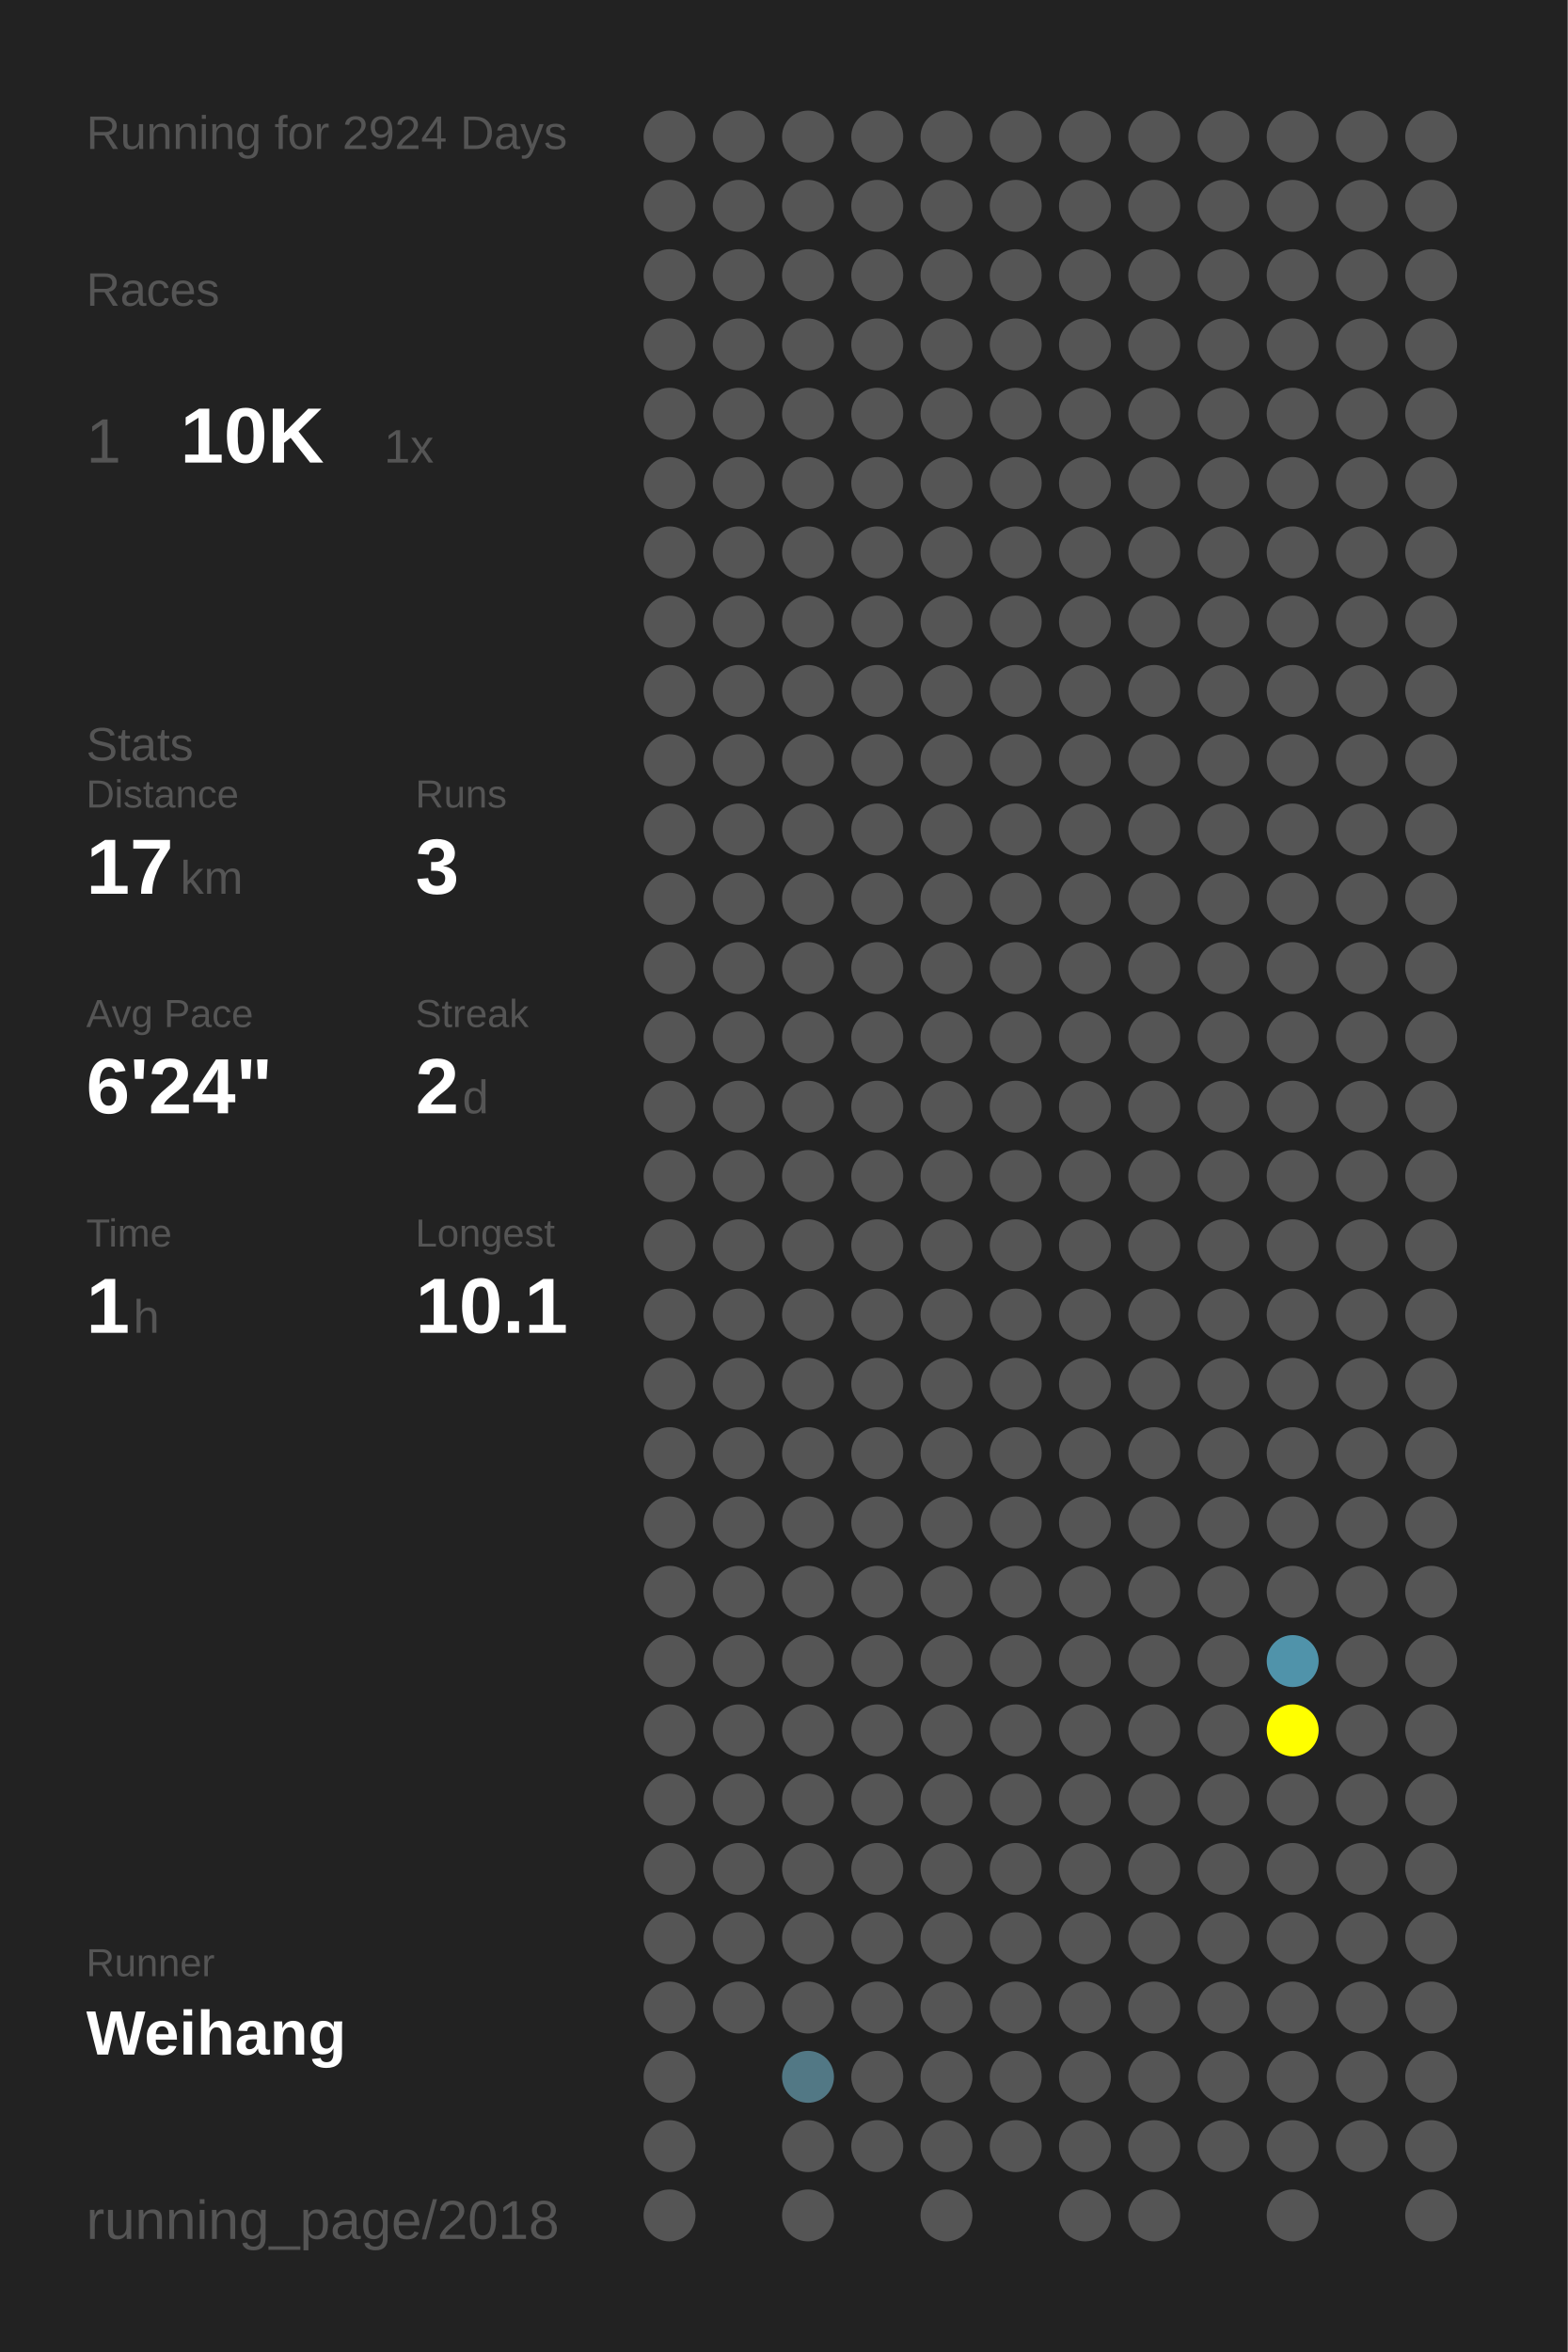
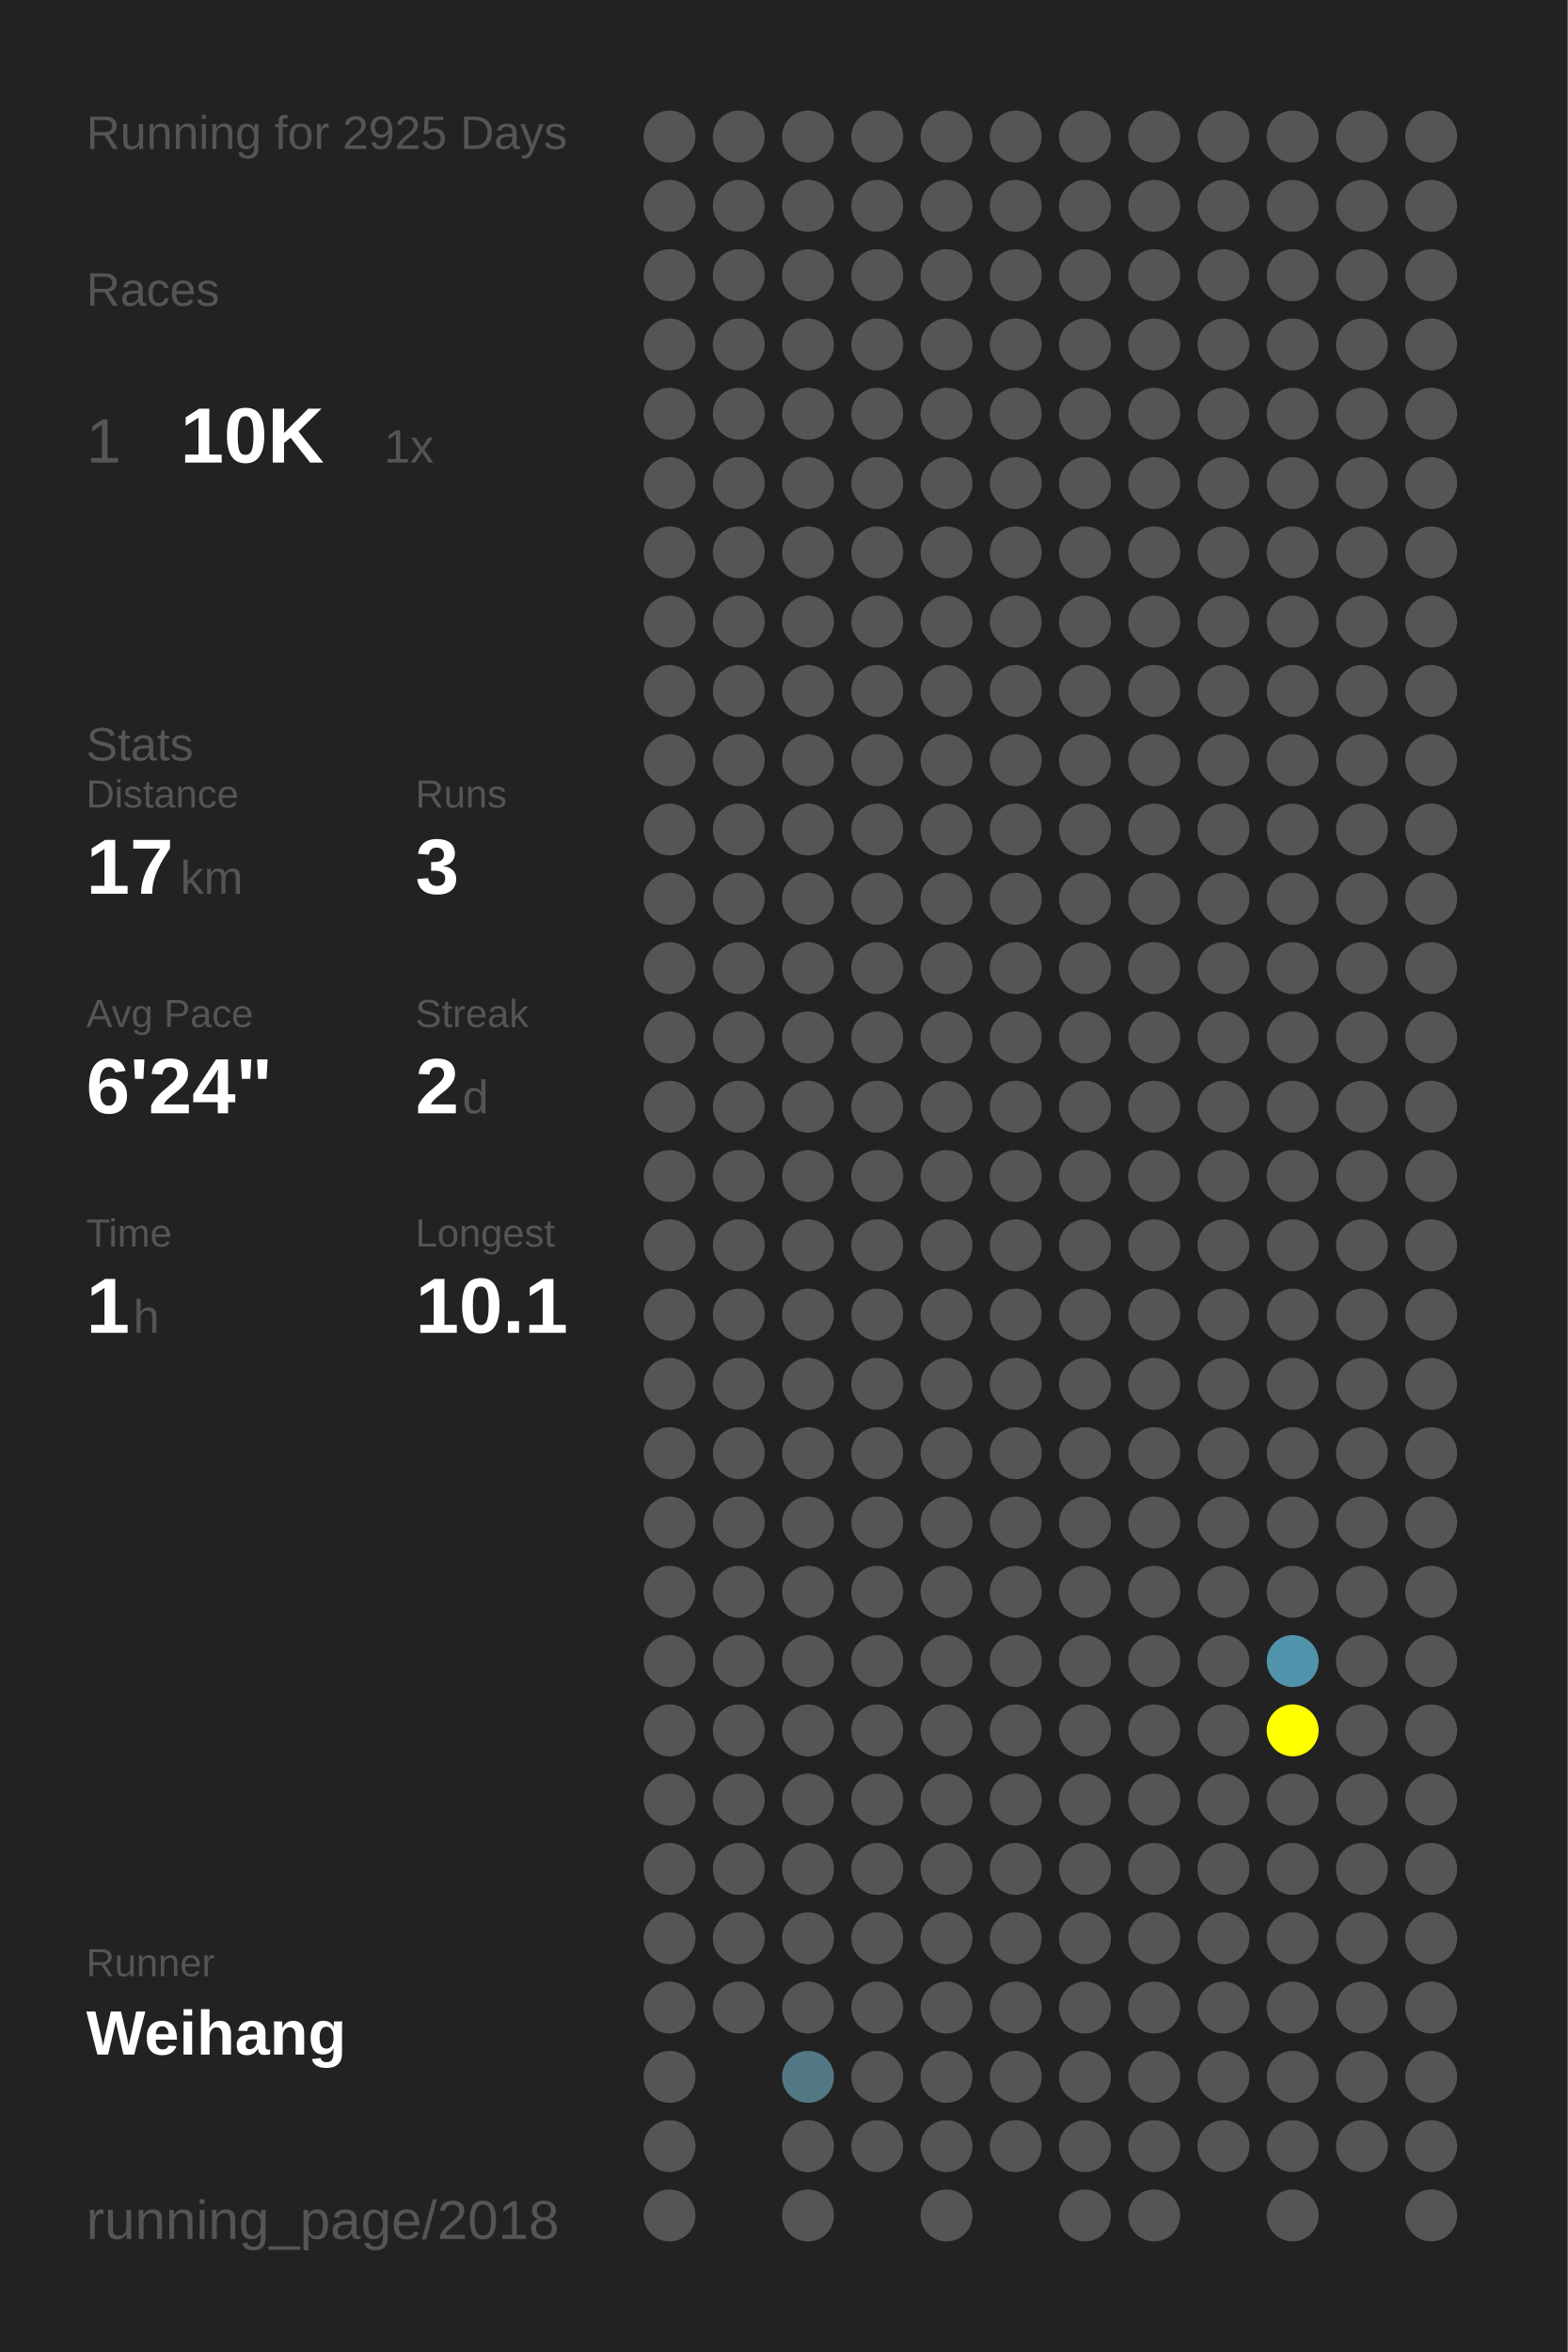
<svg xmlns="http://www.w3.org/2000/svg" baseProfile="full" height="300mm" version="1.1" viewBox="0,0,200,300" width="200mm">
  <defs />
  <rect fill="#222222" height="300" width="200" x="0" y="0" />
-   <text fill="#555555" style="font-size:6px; font-family:Arial;" x="11" y="19">Running for 2924 Days</text>
+   <text fill="#555555" style="font-size:6px; font-family:Arial;" x="11" y="19">Running for 2925 Days</text>
  <text fill="#555555" style="font-size:6px; font-family:Arial;" x="11" y="39">Races</text>
  <text fill="#555555" style="font-size:8px; font-family:Arial;" x="11" y="59">1</text>
  <text fill="#FFFFFF" style="font-size:10px; font-family:Arial; font-weight:bold;" x="23" y="59">10K</text>
  <text fill="#555555" style="font-size:6px; font-family:Arial;" x="49" y="59">1x</text>
  <text fill="#555555" style="font-size:6px; font-family:Arial;" x="11" y="97">Stats</text>
  <text fill="#555555" style="font-size:5px; font-family:Arial;" x="11" y="103">Distance</text>
  <text fill="#FFFFFF" style="font-size:10px; font-family:Arial; font-weight:bold;" x="11" y="114">17</text>
  <text fill="#555555" style="font-size:6px; font-family:Arial;" x="23" y="114">km</text>
  <text fill="#555555" style="font-size:5px; font-family:Arial;" x="53" y="103">Runs</text>
  <text fill="#FFFFFF" style="font-size:10px; font-family:Arial; font-weight:bold;" x="53" y="114">3</text>
  <text fill="#555555" style="font-size:5px; font-family:Arial;" x="11" y="131">Avg Pace</text>
  <text fill="#FFFFFF" style="font-size:10px; font-family:Arial; font-weight:bold;" x="11" y="142">6'24"</text>
  <text fill="#555555" style="font-size:5px; font-family:Arial;" x="53" y="131">Streak</text>
  <text fill="#FFFFFF" style="font-size:10px; font-family:Arial; font-weight:bold;" x="53" y="142">2</text>
  <text fill="#555555" style="font-size:6px; font-family:Arial;" x="59" y="142">d</text>
  <text fill="#555555" style="font-size:5px; font-family:Arial;" x="11" y="159">Time</text>
  <text fill="#FFFFFF" style="font-size:10px; font-family:Arial; font-weight:bold;" x="11" y="170">1</text>
  <text fill="#555555" style="font-size:6px; font-family:Arial;" x="17" y="170">h</text>
  <text fill="#555555" style="font-size:5px; font-family:Arial;" x="53" y="159">Longest</text>
  <text fill="#FFFFFF" style="font-size:10px; font-family:Arial; font-weight:bold;" x="53" y="170">10.1</text>
  <text fill="#555555" style="font-size:5px; font-family:Arial;" x="11" y="252.065">Runner</text>
  <text fill="#FFFFFF" style="font-size:8px; font-family:Arial; font-weight:bold;" x="11" y="262.065">Weihang</text>
  <text fill="#555555" style="font-size:7px; font-family:Arial;" x="11" y="285.581">running_page/2018</text>
  <circle cx="85.417" cy="17.419" fill="#555555" r="3.312" />
  <circle cx="85.417" cy="26.258" fill="#555555" r="3.312" />
  <circle cx="85.417" cy="35.097" fill="#555555" r="3.312" />
  <circle cx="85.417" cy="43.935" fill="#555555" r="3.312" />
  <circle cx="85.417" cy="52.774" fill="#555555" r="3.312" />
  <circle cx="85.417" cy="61.613" fill="#555555" r="3.312" />
  <circle cx="85.417" cy="70.452" fill="#555555" r="3.312" />
  <circle cx="85.417" cy="79.29" fill="#555555" r="3.312" />
  <circle cx="85.417" cy="88.129" fill="#555555" r="3.312" />
  <circle cx="85.417" cy="96.968" fill="#555555" r="3.312" />
  <circle cx="85.417" cy="105.806" fill="#555555" r="3.312" />
  <circle cx="85.417" cy="114.645" fill="#555555" r="3.312" />
  <circle cx="85.417" cy="123.484" fill="#555555" r="3.312" />
  <circle cx="85.417" cy="132.323" fill="#555555" r="3.312" />
  <circle cx="85.417" cy="141.161" fill="#555555" r="3.312" />
  <circle cx="85.417" cy="150" fill="#555555" r="3.312" />
  <circle cx="85.417" cy="158.839" fill="#555555" r="3.312" />
  <circle cx="85.417" cy="167.677" fill="#555555" r="3.312" />
  <circle cx="85.417" cy="176.516" fill="#555555" r="3.312" />
  <circle cx="85.417" cy="185.355" fill="#555555" r="3.312" />
  <circle cx="85.417" cy="194.194" fill="#555555" r="3.312" />
  <circle cx="85.417" cy="203.032" fill="#555555" r="3.312" />
  <circle cx="85.417" cy="211.871" fill="#555555" r="3.312" />
  <circle cx="85.417" cy="220.71" fill="#555555" r="3.312" />
  <circle cx="85.417" cy="229.548" fill="#555555" r="3.312" />
  <circle cx="85.417" cy="238.387" fill="#555555" r="3.312" />
  <circle cx="85.417" cy="247.226" fill="#555555" r="3.312" />
  <circle cx="85.417" cy="256.065" fill="#555555" r="3.312" />
  <circle cx="85.417" cy="264.903" fill="#555555" r="3.312" />
  <circle cx="85.417" cy="273.742" fill="#555555" r="3.312" />
  <circle cx="85.417" cy="282.581" fill="#555555" r="3.312" />
  <circle cx="94.25" cy="17.419" fill="#555555" r="3.312" />
  <circle cx="94.25" cy="26.258" fill="#555555" r="3.312" />
  <circle cx="94.25" cy="35.097" fill="#555555" r="3.312" />
  <circle cx="94.25" cy="43.935" fill="#555555" r="3.312" />
  <circle cx="94.25" cy="52.774" fill="#555555" r="3.312" />
  <circle cx="94.25" cy="61.613" fill="#555555" r="3.312" />
  <circle cx="94.25" cy="70.452" fill="#555555" r="3.312" />
  <circle cx="94.25" cy="79.29" fill="#555555" r="3.312" />
  <circle cx="94.25" cy="88.129" fill="#555555" r="3.312" />
  <circle cx="94.25" cy="96.968" fill="#555555" r="3.312" />
  <circle cx="94.25" cy="105.806" fill="#555555" r="3.312" />
  <circle cx="94.25" cy="114.645" fill="#555555" r="3.312" />
  <circle cx="94.25" cy="123.484" fill="#555555" r="3.312" />
  <circle cx="94.25" cy="132.323" fill="#555555" r="3.312" />
  <circle cx="94.25" cy="141.161" fill="#555555" r="3.312" />
  <circle cx="94.25" cy="150" fill="#555555" r="3.312" />
  <circle cx="94.25" cy="158.839" fill="#555555" r="3.312" />
  <circle cx="94.25" cy="167.677" fill="#555555" r="3.312" />
  <circle cx="94.25" cy="176.516" fill="#555555" r="3.312" />
  <circle cx="94.25" cy="185.355" fill="#555555" r="3.312" />
  <circle cx="94.25" cy="194.194" fill="#555555" r="3.312" />
  <circle cx="94.25" cy="203.032" fill="#555555" r="3.312" />
  <circle cx="94.25" cy="211.871" fill="#555555" r="3.312" />
  <circle cx="94.25" cy="220.71" fill="#555555" r="3.312" />
  <circle cx="94.25" cy="229.548" fill="#555555" r="3.312" />
  <circle cx="94.25" cy="238.387" fill="#555555" r="3.312" />
  <circle cx="94.25" cy="247.226" fill="#555555" r="3.312" />
  <circle cx="94.25" cy="256.065" fill="#555555" r="3.312" />
  <circle cx="103.083" cy="17.419" fill="#555555" r="3.312" />
  <circle cx="103.083" cy="26.258" fill="#555555" r="3.312" />
  <circle cx="103.083" cy="35.097" fill="#555555" r="3.312" />
  <circle cx="103.083" cy="43.935" fill="#555555" r="3.312" />
  <circle cx="103.083" cy="52.774" fill="#555555" r="3.312" />
  <circle cx="103.083" cy="61.613" fill="#555555" r="3.312" />
  <circle cx="103.083" cy="70.452" fill="#555555" r="3.312" />
  <circle cx="103.083" cy="79.29" fill="#555555" r="3.312" />
  <circle cx="103.083" cy="88.129" fill="#555555" r="3.312" />
  <circle cx="103.083" cy="96.968" fill="#555555" r="3.312" />
  <circle cx="103.083" cy="105.806" fill="#555555" r="3.312" />
  <circle cx="103.083" cy="114.645" fill="#555555" r="3.312" />
  <circle cx="103.083" cy="123.484" fill="#555555" r="3.312" />
  <circle cx="103.083" cy="132.323" fill="#555555" r="3.312" />
  <circle cx="103.083" cy="141.161" fill="#555555" r="3.312" />
  <circle cx="103.083" cy="150" fill="#555555" r="3.312" />
  <circle cx="103.083" cy="158.839" fill="#555555" r="3.312" />
  <circle cx="103.083" cy="167.677" fill="#555555" r="3.312" />
  <circle cx="103.083" cy="176.516" fill="#555555" r="3.312" />
  <circle cx="103.083" cy="185.355" fill="#555555" r="3.312" />
  <circle cx="103.083" cy="194.194" fill="#555555" r="3.312" />
  <circle cx="103.083" cy="203.032" fill="#555555" r="3.312" />
  <circle cx="103.083" cy="211.871" fill="#555555" r="3.312" />
  <circle cx="103.083" cy="220.71" fill="#555555" r="3.312" />
  <circle cx="103.083" cy="229.548" fill="#555555" r="3.312" />
  <circle cx="103.083" cy="238.387" fill="#555555" r="3.312" />
  <circle cx="103.083" cy="247.226" fill="#555555" r="3.312" />
  <circle cx="103.083" cy="256.065" fill="#555555" r="3.312" />
  <circle cx="103.083" cy="264.903" fill="#527885" r="3.312" />
  <circle cx="103.083" cy="273.742" fill="#555555" r="3.312" />
  <circle cx="103.083" cy="282.581" fill="#555555" r="3.312" />
  <circle cx="111.917" cy="17.419" fill="#555555" r="3.312" />
  <circle cx="111.917" cy="26.258" fill="#555555" r="3.312" />
  <circle cx="111.917" cy="35.097" fill="#555555" r="3.312" />
  <circle cx="111.917" cy="43.935" fill="#555555" r="3.312" />
  <circle cx="111.917" cy="52.774" fill="#555555" r="3.312" />
  <circle cx="111.917" cy="61.613" fill="#555555" r="3.312" />
  <circle cx="111.917" cy="70.452" fill="#555555" r="3.312" />
  <circle cx="111.917" cy="79.29" fill="#555555" r="3.312" />
  <circle cx="111.917" cy="88.129" fill="#555555" r="3.312" />
  <circle cx="111.917" cy="96.968" fill="#555555" r="3.312" />
  <circle cx="111.917" cy="105.806" fill="#555555" r="3.312" />
  <circle cx="111.917" cy="114.645" fill="#555555" r="3.312" />
  <circle cx="111.917" cy="123.484" fill="#555555" r="3.312" />
  <circle cx="111.917" cy="132.323" fill="#555555" r="3.312" />
  <circle cx="111.917" cy="141.161" fill="#555555" r="3.312" />
  <circle cx="111.917" cy="150" fill="#555555" r="3.312" />
  <circle cx="111.917" cy="158.839" fill="#555555" r="3.312" />
  <circle cx="111.917" cy="167.677" fill="#555555" r="3.312" />
  <circle cx="111.917" cy="176.516" fill="#555555" r="3.312" />
  <circle cx="111.917" cy="185.355" fill="#555555" r="3.312" />
  <circle cx="111.917" cy="194.194" fill="#555555" r="3.312" />
  <circle cx="111.917" cy="203.032" fill="#555555" r="3.312" />
  <circle cx="111.917" cy="211.871" fill="#555555" r="3.312" />
  <circle cx="111.917" cy="220.71" fill="#555555" r="3.312" />
  <circle cx="111.917" cy="229.548" fill="#555555" r="3.312" />
  <circle cx="111.917" cy="238.387" fill="#555555" r="3.312" />
  <circle cx="111.917" cy="247.226" fill="#555555" r="3.312" />
  <circle cx="111.917" cy="256.065" fill="#555555" r="3.312" />
  <circle cx="111.917" cy="264.903" fill="#555555" r="3.312" />
  <circle cx="111.917" cy="273.742" fill="#555555" r="3.312" />
  <circle cx="120.75" cy="17.419" fill="#555555" r="3.312" />
  <circle cx="120.75" cy="26.258" fill="#555555" r="3.312" />
  <circle cx="120.75" cy="35.097" fill="#555555" r="3.312" />
  <circle cx="120.75" cy="43.935" fill="#555555" r="3.312" />
  <circle cx="120.75" cy="52.774" fill="#555555" r="3.312" />
  <circle cx="120.75" cy="61.613" fill="#555555" r="3.312" />
  <circle cx="120.75" cy="70.452" fill="#555555" r="3.312" />
  <circle cx="120.75" cy="79.29" fill="#555555" r="3.312" />
  <circle cx="120.75" cy="88.129" fill="#555555" r="3.312" />
  <circle cx="120.75" cy="96.968" fill="#555555" r="3.312" />
  <circle cx="120.75" cy="105.806" fill="#555555" r="3.312" />
  <circle cx="120.75" cy="114.645" fill="#555555" r="3.312" />
  <circle cx="120.75" cy="123.484" fill="#555555" r="3.312" />
  <circle cx="120.75" cy="132.323" fill="#555555" r="3.312" />
  <circle cx="120.75" cy="141.161" fill="#555555" r="3.312" />
  <circle cx="120.75" cy="150" fill="#555555" r="3.312" />
  <circle cx="120.75" cy="158.839" fill="#555555" r="3.312" />
  <circle cx="120.75" cy="167.677" fill="#555555" r="3.312" />
  <circle cx="120.75" cy="176.516" fill="#555555" r="3.312" />
  <circle cx="120.75" cy="185.355" fill="#555555" r="3.312" />
  <circle cx="120.75" cy="194.194" fill="#555555" r="3.312" />
  <circle cx="120.75" cy="203.032" fill="#555555" r="3.312" />
  <circle cx="120.75" cy="211.871" fill="#555555" r="3.312" />
  <circle cx="120.75" cy="220.71" fill="#555555" r="3.312" />
  <circle cx="120.75" cy="229.548" fill="#555555" r="3.312" />
  <circle cx="120.75" cy="238.387" fill="#555555" r="3.312" />
  <circle cx="120.75" cy="247.226" fill="#555555" r="3.312" />
  <circle cx="120.75" cy="256.065" fill="#555555" r="3.312" />
  <circle cx="120.75" cy="264.903" fill="#555555" r="3.312" />
  <circle cx="120.75" cy="273.742" fill="#555555" r="3.312" />
  <circle cx="120.75" cy="282.581" fill="#555555" r="3.312" />
  <circle cx="129.583" cy="17.419" fill="#555555" r="3.312" />
  <circle cx="129.583" cy="26.258" fill="#555555" r="3.312" />
  <circle cx="129.583" cy="35.097" fill="#555555" r="3.312" />
  <circle cx="129.583" cy="43.935" fill="#555555" r="3.312" />
  <circle cx="129.583" cy="52.774" fill="#555555" r="3.312" />
  <circle cx="129.583" cy="61.613" fill="#555555" r="3.312" />
  <circle cx="129.583" cy="70.452" fill="#555555" r="3.312" />
  <circle cx="129.583" cy="79.29" fill="#555555" r="3.312" />
  <circle cx="129.583" cy="88.129" fill="#555555" r="3.312" />
  <circle cx="129.583" cy="96.968" fill="#555555" r="3.312" />
  <circle cx="129.583" cy="105.806" fill="#555555" r="3.312" />
  <circle cx="129.583" cy="114.645" fill="#555555" r="3.312" />
  <circle cx="129.583" cy="123.484" fill="#555555" r="3.312" />
  <circle cx="129.583" cy="132.323" fill="#555555" r="3.312" />
  <circle cx="129.583" cy="141.161" fill="#555555" r="3.312" />
  <circle cx="129.583" cy="150" fill="#555555" r="3.312" />
  <circle cx="129.583" cy="158.839" fill="#555555" r="3.312" />
  <circle cx="129.583" cy="167.677" fill="#555555" r="3.312" />
  <circle cx="129.583" cy="176.516" fill="#555555" r="3.312" />
  <circle cx="129.583" cy="185.355" fill="#555555" r="3.312" />
  <circle cx="129.583" cy="194.194" fill="#555555" r="3.312" />
  <circle cx="129.583" cy="203.032" fill="#555555" r="3.312" />
  <circle cx="129.583" cy="211.871" fill="#555555" r="3.312" />
  <circle cx="129.583" cy="220.71" fill="#555555" r="3.312" />
  <circle cx="129.583" cy="229.548" fill="#555555" r="3.312" />
  <circle cx="129.583" cy="238.387" fill="#555555" r="3.312" />
  <circle cx="129.583" cy="247.226" fill="#555555" r="3.312" />
  <circle cx="129.583" cy="256.065" fill="#555555" r="3.312" />
  <circle cx="129.583" cy="264.903" fill="#555555" r="3.312" />
  <circle cx="129.583" cy="273.742" fill="#555555" r="3.312" />
  <circle cx="138.417" cy="17.419" fill="#555555" r="3.312" />
  <circle cx="138.417" cy="26.258" fill="#555555" r="3.312" />
  <circle cx="138.417" cy="35.097" fill="#555555" r="3.312" />
  <circle cx="138.417" cy="43.935" fill="#555555" r="3.312" />
  <circle cx="138.417" cy="52.774" fill="#555555" r="3.312" />
  <circle cx="138.417" cy="61.613" fill="#555555" r="3.312" />
  <circle cx="138.417" cy="70.452" fill="#555555" r="3.312" />
  <circle cx="138.417" cy="79.29" fill="#555555" r="3.312" />
  <circle cx="138.417" cy="88.129" fill="#555555" r="3.312" />
  <circle cx="138.417" cy="96.968" fill="#555555" r="3.312" />
  <circle cx="138.417" cy="105.806" fill="#555555" r="3.312" />
  <circle cx="138.417" cy="114.645" fill="#555555" r="3.312" />
  <circle cx="138.417" cy="123.484" fill="#555555" r="3.312" />
  <circle cx="138.417" cy="132.323" fill="#555555" r="3.312" />
  <circle cx="138.417" cy="141.161" fill="#555555" r="3.312" />
  <circle cx="138.417" cy="150" fill="#555555" r="3.312" />
  <circle cx="138.417" cy="158.839" fill="#555555" r="3.312" />
  <circle cx="138.417" cy="167.677" fill="#555555" r="3.312" />
  <circle cx="138.417" cy="176.516" fill="#555555" r="3.312" />
  <circle cx="138.417" cy="185.355" fill="#555555" r="3.312" />
  <circle cx="138.417" cy="194.194" fill="#555555" r="3.312" />
  <circle cx="138.417" cy="203.032" fill="#555555" r="3.312" />
  <circle cx="138.417" cy="211.871" fill="#555555" r="3.312" />
  <circle cx="138.417" cy="220.71" fill="#555555" r="3.312" />
  <circle cx="138.417" cy="229.548" fill="#555555" r="3.312" />
  <circle cx="138.417" cy="238.387" fill="#555555" r="3.312" />
  <circle cx="138.417" cy="247.226" fill="#555555" r="3.312" />
  <circle cx="138.417" cy="256.065" fill="#555555" r="3.312" />
  <circle cx="138.417" cy="264.903" fill="#555555" r="3.312" />
  <circle cx="138.417" cy="273.742" fill="#555555" r="3.312" />
  <circle cx="138.417" cy="282.581" fill="#555555" r="3.312" />
  <circle cx="147.25" cy="17.419" fill="#555555" r="3.312" />
  <circle cx="147.25" cy="26.258" fill="#555555" r="3.312" />
  <circle cx="147.25" cy="35.097" fill="#555555" r="3.312" />
  <circle cx="147.25" cy="43.935" fill="#555555" r="3.312" />
  <circle cx="147.25" cy="52.774" fill="#555555" r="3.312" />
  <circle cx="147.25" cy="61.613" fill="#555555" r="3.312" />
  <circle cx="147.25" cy="70.452" fill="#555555" r="3.312" />
  <circle cx="147.25" cy="79.29" fill="#555555" r="3.312" />
  <circle cx="147.25" cy="88.129" fill="#555555" r="3.312" />
  <circle cx="147.25" cy="96.968" fill="#555555" r="3.312" />
  <circle cx="147.25" cy="105.806" fill="#555555" r="3.312" />
  <circle cx="147.25" cy="114.645" fill="#555555" r="3.312" />
  <circle cx="147.25" cy="123.484" fill="#555555" r="3.312" />
  <circle cx="147.25" cy="132.323" fill="#555555" r="3.312" />
  <circle cx="147.25" cy="141.161" fill="#555555" r="3.312" />
  <circle cx="147.25" cy="150" fill="#555555" r="3.312" />
  <circle cx="147.25" cy="158.839" fill="#555555" r="3.312" />
  <circle cx="147.25" cy="167.677" fill="#555555" r="3.312" />
  <circle cx="147.25" cy="176.516" fill="#555555" r="3.312" />
  <circle cx="147.25" cy="185.355" fill="#555555" r="3.312" />
  <circle cx="147.25" cy="194.194" fill="#555555" r="3.312" />
  <circle cx="147.25" cy="203.032" fill="#555555" r="3.312" />
  <circle cx="147.25" cy="211.871" fill="#555555" r="3.312" />
  <circle cx="147.25" cy="220.71" fill="#555555" r="3.312" />
  <circle cx="147.25" cy="229.548" fill="#555555" r="3.312" />
  <circle cx="147.25" cy="238.387" fill="#555555" r="3.312" />
  <circle cx="147.25" cy="247.226" fill="#555555" r="3.312" />
  <circle cx="147.25" cy="256.065" fill="#555555" r="3.312" />
  <circle cx="147.25" cy="264.903" fill="#555555" r="3.312" />
  <circle cx="147.25" cy="273.742" fill="#555555" r="3.312" />
  <circle cx="147.25" cy="282.581" fill="#555555" r="3.312" />
  <circle cx="156.083" cy="17.419" fill="#555555" r="3.312" />
  <circle cx="156.083" cy="26.258" fill="#555555" r="3.312" />
  <circle cx="156.083" cy="35.097" fill="#555555" r="3.312" />
  <circle cx="156.083" cy="43.935" fill="#555555" r="3.312" />
  <circle cx="156.083" cy="52.774" fill="#555555" r="3.312" />
  <circle cx="156.083" cy="61.613" fill="#555555" r="3.312" />
  <circle cx="156.083" cy="70.452" fill="#555555" r="3.312" />
  <circle cx="156.083" cy="79.29" fill="#555555" r="3.312" />
  <circle cx="156.083" cy="88.129" fill="#555555" r="3.312" />
  <circle cx="156.083" cy="96.968" fill="#555555" r="3.312" />
  <circle cx="156.083" cy="105.806" fill="#555555" r="3.312" />
  <circle cx="156.083" cy="114.645" fill="#555555" r="3.312" />
  <circle cx="156.083" cy="123.484" fill="#555555" r="3.312" />
  <circle cx="156.083" cy="132.323" fill="#555555" r="3.312" />
  <circle cx="156.083" cy="141.161" fill="#555555" r="3.312" />
  <circle cx="156.083" cy="150" fill="#555555" r="3.312" />
  <circle cx="156.083" cy="158.839" fill="#555555" r="3.312" />
  <circle cx="156.083" cy="167.677" fill="#555555" r="3.312" />
  <circle cx="156.083" cy="176.516" fill="#555555" r="3.312" />
  <circle cx="156.083" cy="185.355" fill="#555555" r="3.312" />
  <circle cx="156.083" cy="194.194" fill="#555555" r="3.312" />
  <circle cx="156.083" cy="203.032" fill="#555555" r="3.312" />
  <circle cx="156.083" cy="211.871" fill="#555555" r="3.312" />
  <circle cx="156.083" cy="220.71" fill="#555555" r="3.312" />
  <circle cx="156.083" cy="229.548" fill="#555555" r="3.312" />
  <circle cx="156.083" cy="238.387" fill="#555555" r="3.312" />
  <circle cx="156.083" cy="247.226" fill="#555555" r="3.312" />
  <circle cx="156.083" cy="256.065" fill="#555555" r="3.312" />
  <circle cx="156.083" cy="264.903" fill="#555555" r="3.312" />
  <circle cx="156.083" cy="273.742" fill="#555555" r="3.312" />
  <circle cx="164.917" cy="17.419" fill="#555555" r="3.312" />
  <circle cx="164.917" cy="26.258" fill="#555555" r="3.312" />
  <circle cx="164.917" cy="35.097" fill="#555555" r="3.312" />
  <circle cx="164.917" cy="43.935" fill="#555555" r="3.312" />
  <circle cx="164.917" cy="52.774" fill="#555555" r="3.312" />
  <circle cx="164.917" cy="61.613" fill="#555555" r="3.312" />
  <circle cx="164.917" cy="70.452" fill="#555555" r="3.312" />
  <circle cx="164.917" cy="79.29" fill="#555555" r="3.312" />
  <circle cx="164.917" cy="88.129" fill="#555555" r="3.312" />
  <circle cx="164.917" cy="96.968" fill="#555555" r="3.312" />
  <circle cx="164.917" cy="105.806" fill="#555555" r="3.312" />
  <circle cx="164.917" cy="114.645" fill="#555555" r="3.312" />
  <circle cx="164.917" cy="123.484" fill="#555555" r="3.312" />
  <circle cx="164.917" cy="132.323" fill="#555555" r="3.312" />
  <circle cx="164.917" cy="141.161" fill="#555555" r="3.312" />
  <circle cx="164.917" cy="150" fill="#555555" r="3.312" />
  <circle cx="164.917" cy="158.839" fill="#555555" r="3.312" />
  <circle cx="164.917" cy="167.677" fill="#555555" r="3.312" />
  <circle cx="164.917" cy="176.516" fill="#555555" r="3.312" />
  <circle cx="164.917" cy="185.355" fill="#555555" r="3.312" />
  <circle cx="164.917" cy="194.194" fill="#555555" r="3.312" />
  <circle cx="164.917" cy="203.032" fill="#555555" r="3.312" />
  <circle cx="164.917" cy="211.871" fill="#5093aa" r="3.312" />
  <circle cx="164.917" cy="220.71" fill="#FFFF00" r="3.312" />
  <circle cx="164.917" cy="229.548" fill="#555555" r="3.312" />
  <circle cx="164.917" cy="238.387" fill="#555555" r="3.312" />
  <circle cx="164.917" cy="247.226" fill="#555555" r="3.312" />
  <circle cx="164.917" cy="256.065" fill="#555555" r="3.312" />
  <circle cx="164.917" cy="264.903" fill="#555555" r="3.312" />
  <circle cx="164.917" cy="273.742" fill="#555555" r="3.312" />
  <circle cx="164.917" cy="282.581" fill="#555555" r="3.312" />
  <circle cx="173.75" cy="17.419" fill="#555555" r="3.312" />
  <circle cx="173.75" cy="26.258" fill="#555555" r="3.312" />
  <circle cx="173.75" cy="35.097" fill="#555555" r="3.312" />
  <circle cx="173.75" cy="43.935" fill="#555555" r="3.312" />
  <circle cx="173.75" cy="52.774" fill="#555555" r="3.312" />
  <circle cx="173.75" cy="61.613" fill="#555555" r="3.312" />
  <circle cx="173.75" cy="70.452" fill="#555555" r="3.312" />
  <circle cx="173.75" cy="79.29" fill="#555555" r="3.312" />
  <circle cx="173.75" cy="88.129" fill="#555555" r="3.312" />
  <circle cx="173.75" cy="96.968" fill="#555555" r="3.312" />
  <circle cx="173.75" cy="105.806" fill="#555555" r="3.312" />
  <circle cx="173.75" cy="114.645" fill="#555555" r="3.312" />
  <circle cx="173.75" cy="123.484" fill="#555555" r="3.312" />
  <circle cx="173.75" cy="132.323" fill="#555555" r="3.312" />
  <circle cx="173.75" cy="141.161" fill="#555555" r="3.312" />
  <circle cx="173.75" cy="150" fill="#555555" r="3.312" />
  <circle cx="173.75" cy="158.839" fill="#555555" r="3.312" />
  <circle cx="173.75" cy="167.677" fill="#555555" r="3.312" />
  <circle cx="173.75" cy="176.516" fill="#555555" r="3.312" />
  <circle cx="173.75" cy="185.355" fill="#555555" r="3.312" />
  <circle cx="173.75" cy="194.194" fill="#555555" r="3.312" />
  <circle cx="173.75" cy="203.032" fill="#555555" r="3.312" />
  <circle cx="173.75" cy="211.871" fill="#555555" r="3.312" />
  <circle cx="173.75" cy="220.71" fill="#555555" r="3.312" />
  <circle cx="173.75" cy="229.548" fill="#555555" r="3.312" />
  <circle cx="173.75" cy="238.387" fill="#555555" r="3.312" />
  <circle cx="173.75" cy="247.226" fill="#555555" r="3.312" />
  <circle cx="173.75" cy="256.065" fill="#555555" r="3.312" />
  <circle cx="173.75" cy="264.903" fill="#555555" r="3.312" />
  <circle cx="173.75" cy="273.742" fill="#555555" r="3.312" />
  <circle cx="182.583" cy="17.419" fill="#555555" r="3.312" />
  <circle cx="182.583" cy="26.258" fill="#555555" r="3.312" />
  <circle cx="182.583" cy="35.097" fill="#555555" r="3.312" />
  <circle cx="182.583" cy="43.935" fill="#555555" r="3.312" />
  <circle cx="182.583" cy="52.774" fill="#555555" r="3.312" />
  <circle cx="182.583" cy="61.613" fill="#555555" r="3.312" />
  <circle cx="182.583" cy="70.452" fill="#555555" r="3.312" />
  <circle cx="182.583" cy="79.29" fill="#555555" r="3.312" />
  <circle cx="182.583" cy="88.129" fill="#555555" r="3.312" />
  <circle cx="182.583" cy="96.968" fill="#555555" r="3.312" />
  <circle cx="182.583" cy="105.806" fill="#555555" r="3.312" />
  <circle cx="182.583" cy="114.645" fill="#555555" r="3.312" />
  <circle cx="182.583" cy="123.484" fill="#555555" r="3.312" />
  <circle cx="182.583" cy="132.323" fill="#555555" r="3.312" />
  <circle cx="182.583" cy="141.161" fill="#555555" r="3.312" />
  <circle cx="182.583" cy="150" fill="#555555" r="3.312" />
  <circle cx="182.583" cy="158.839" fill="#555555" r="3.312" />
  <circle cx="182.583" cy="167.677" fill="#555555" r="3.312" />
  <circle cx="182.583" cy="176.516" fill="#555555" r="3.312" />
  <circle cx="182.583" cy="185.355" fill="#555555" r="3.312" />
  <circle cx="182.583" cy="194.194" fill="#555555" r="3.312" />
  <circle cx="182.583" cy="203.032" fill="#555555" r="3.312" />
  <circle cx="182.583" cy="211.871" fill="#555555" r="3.312" />
  <circle cx="182.583" cy="220.71" fill="#555555" r="3.312" />
  <circle cx="182.583" cy="229.548" fill="#555555" r="3.312" />
  <circle cx="182.583" cy="238.387" fill="#555555" r="3.312" />
  <circle cx="182.583" cy="247.226" fill="#555555" r="3.312" />
  <circle cx="182.583" cy="256.065" fill="#555555" r="3.312" />
  <circle cx="182.583" cy="264.903" fill="#555555" r="3.312" />
  <circle cx="182.583" cy="273.742" fill="#555555" r="3.312" />
  <circle cx="182.583" cy="282.581" fill="#555555" r="3.312" />
</svg>
